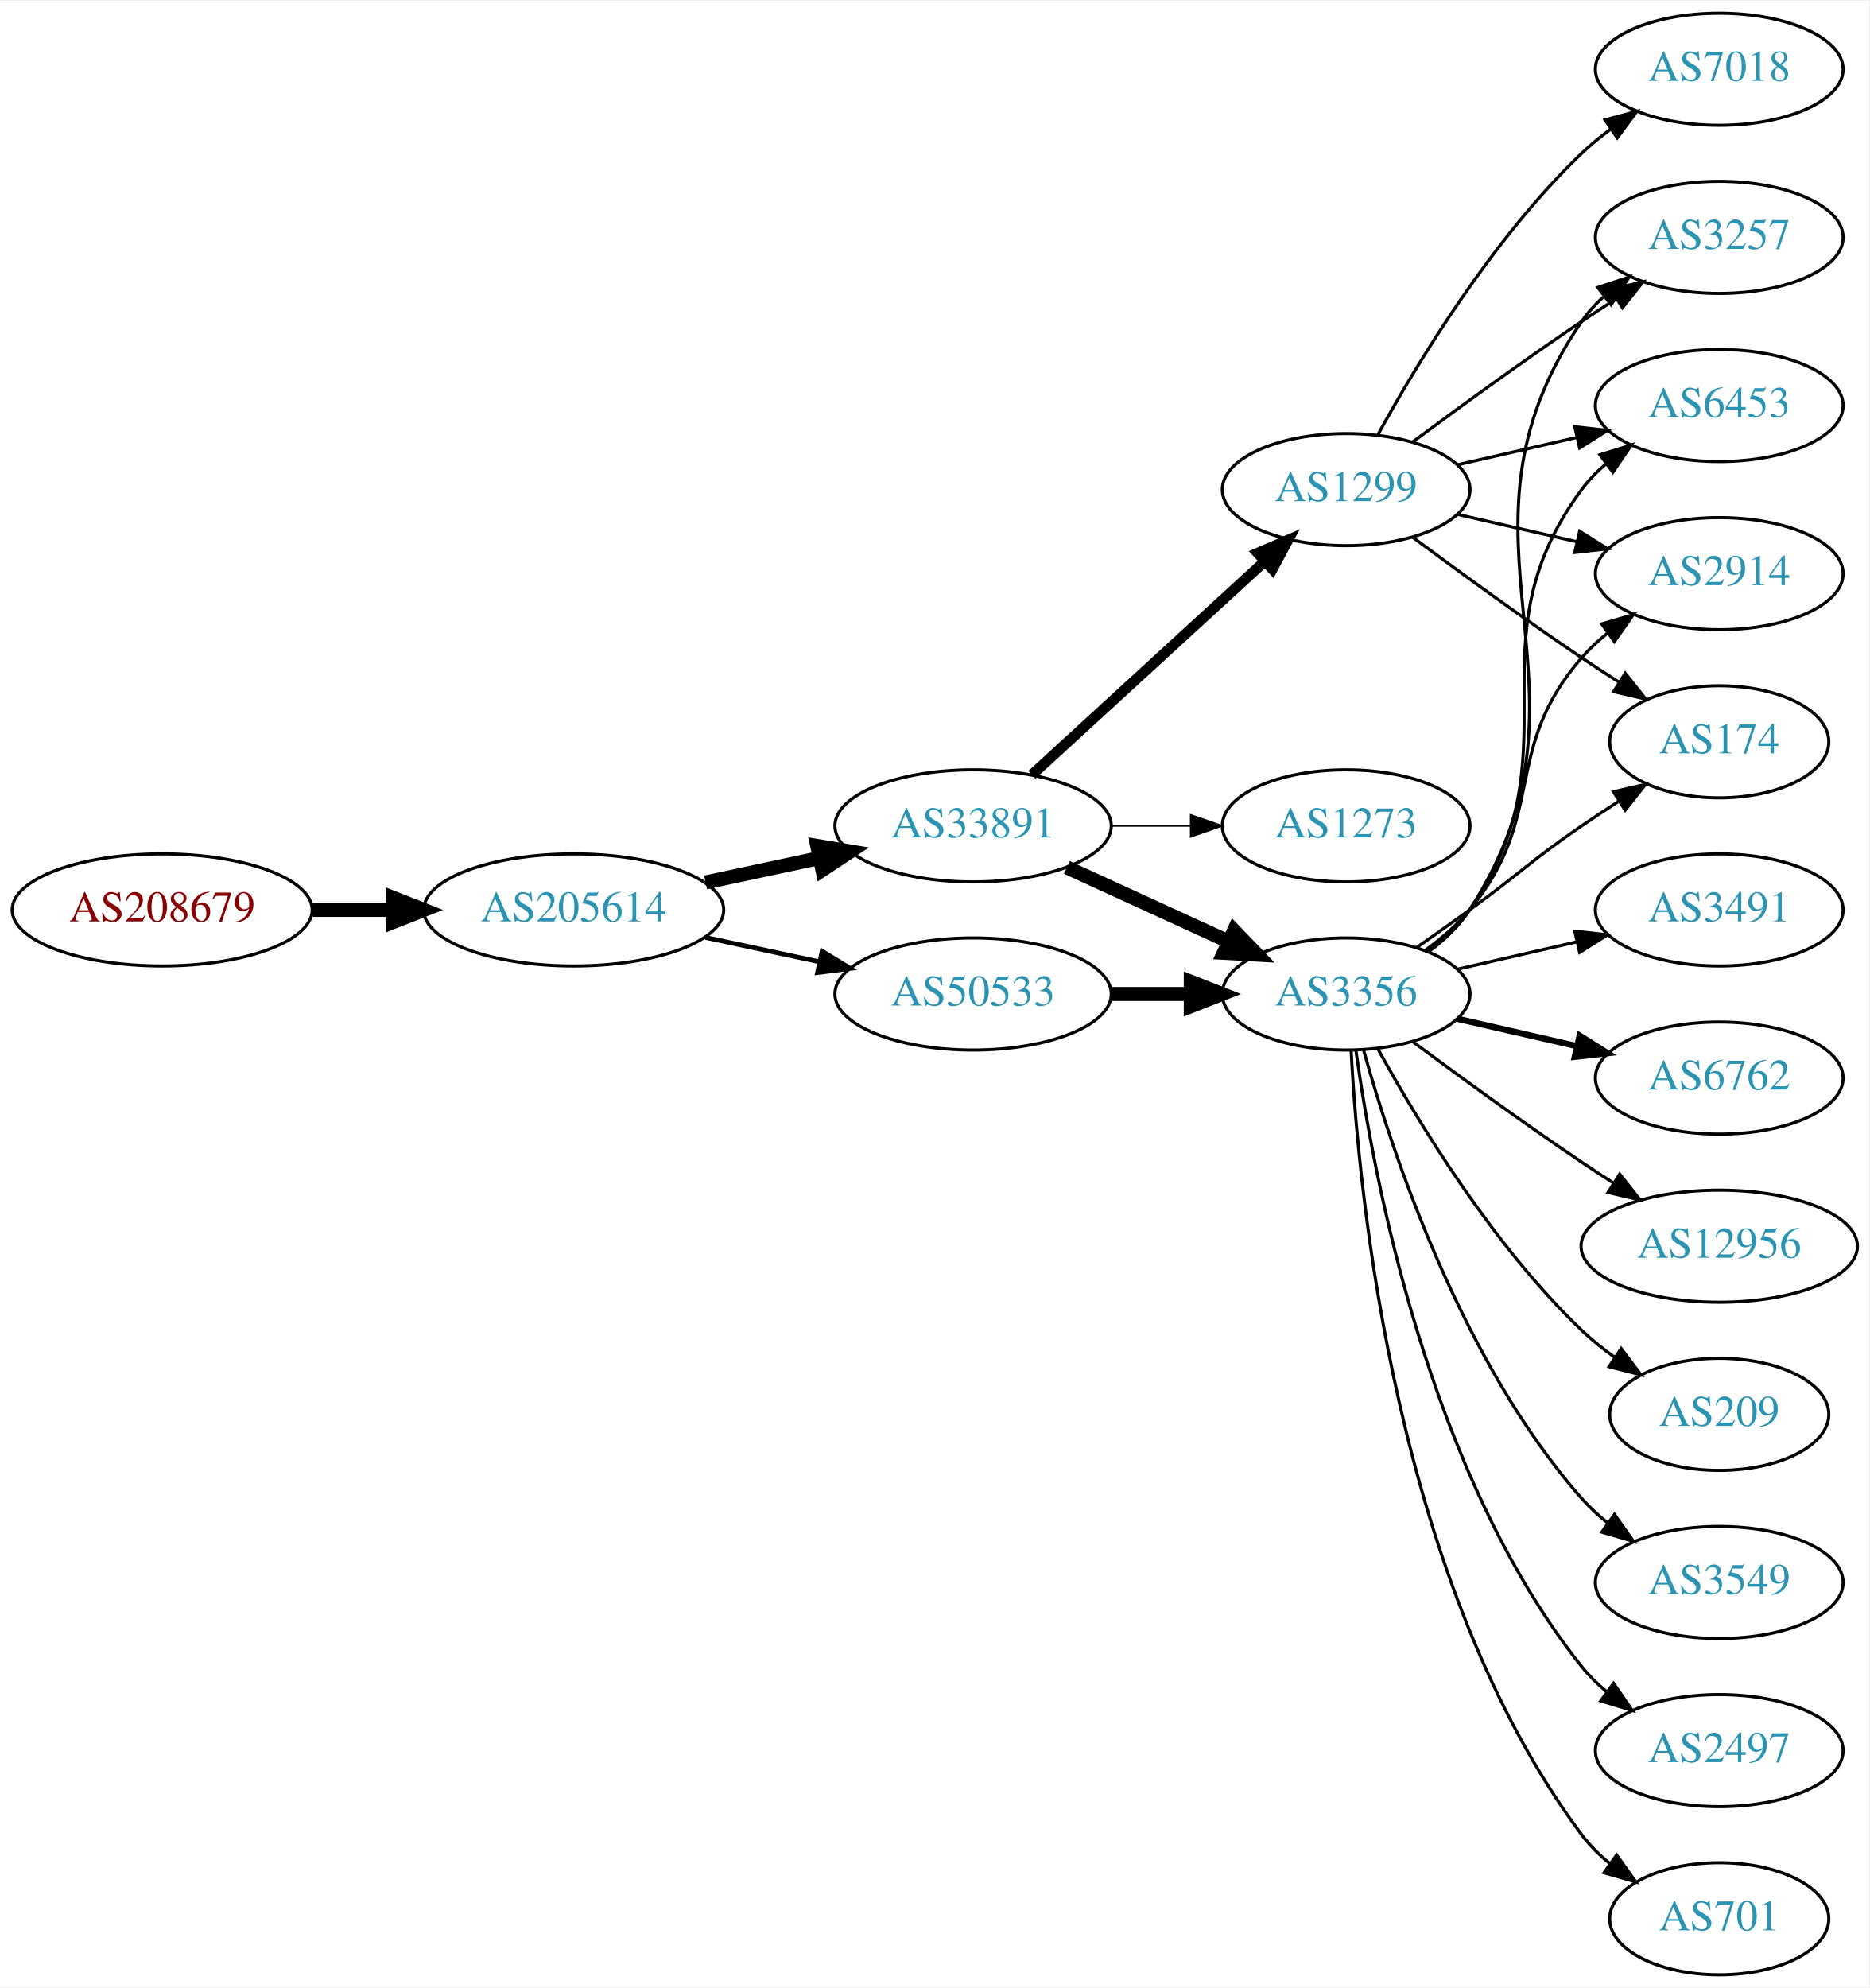
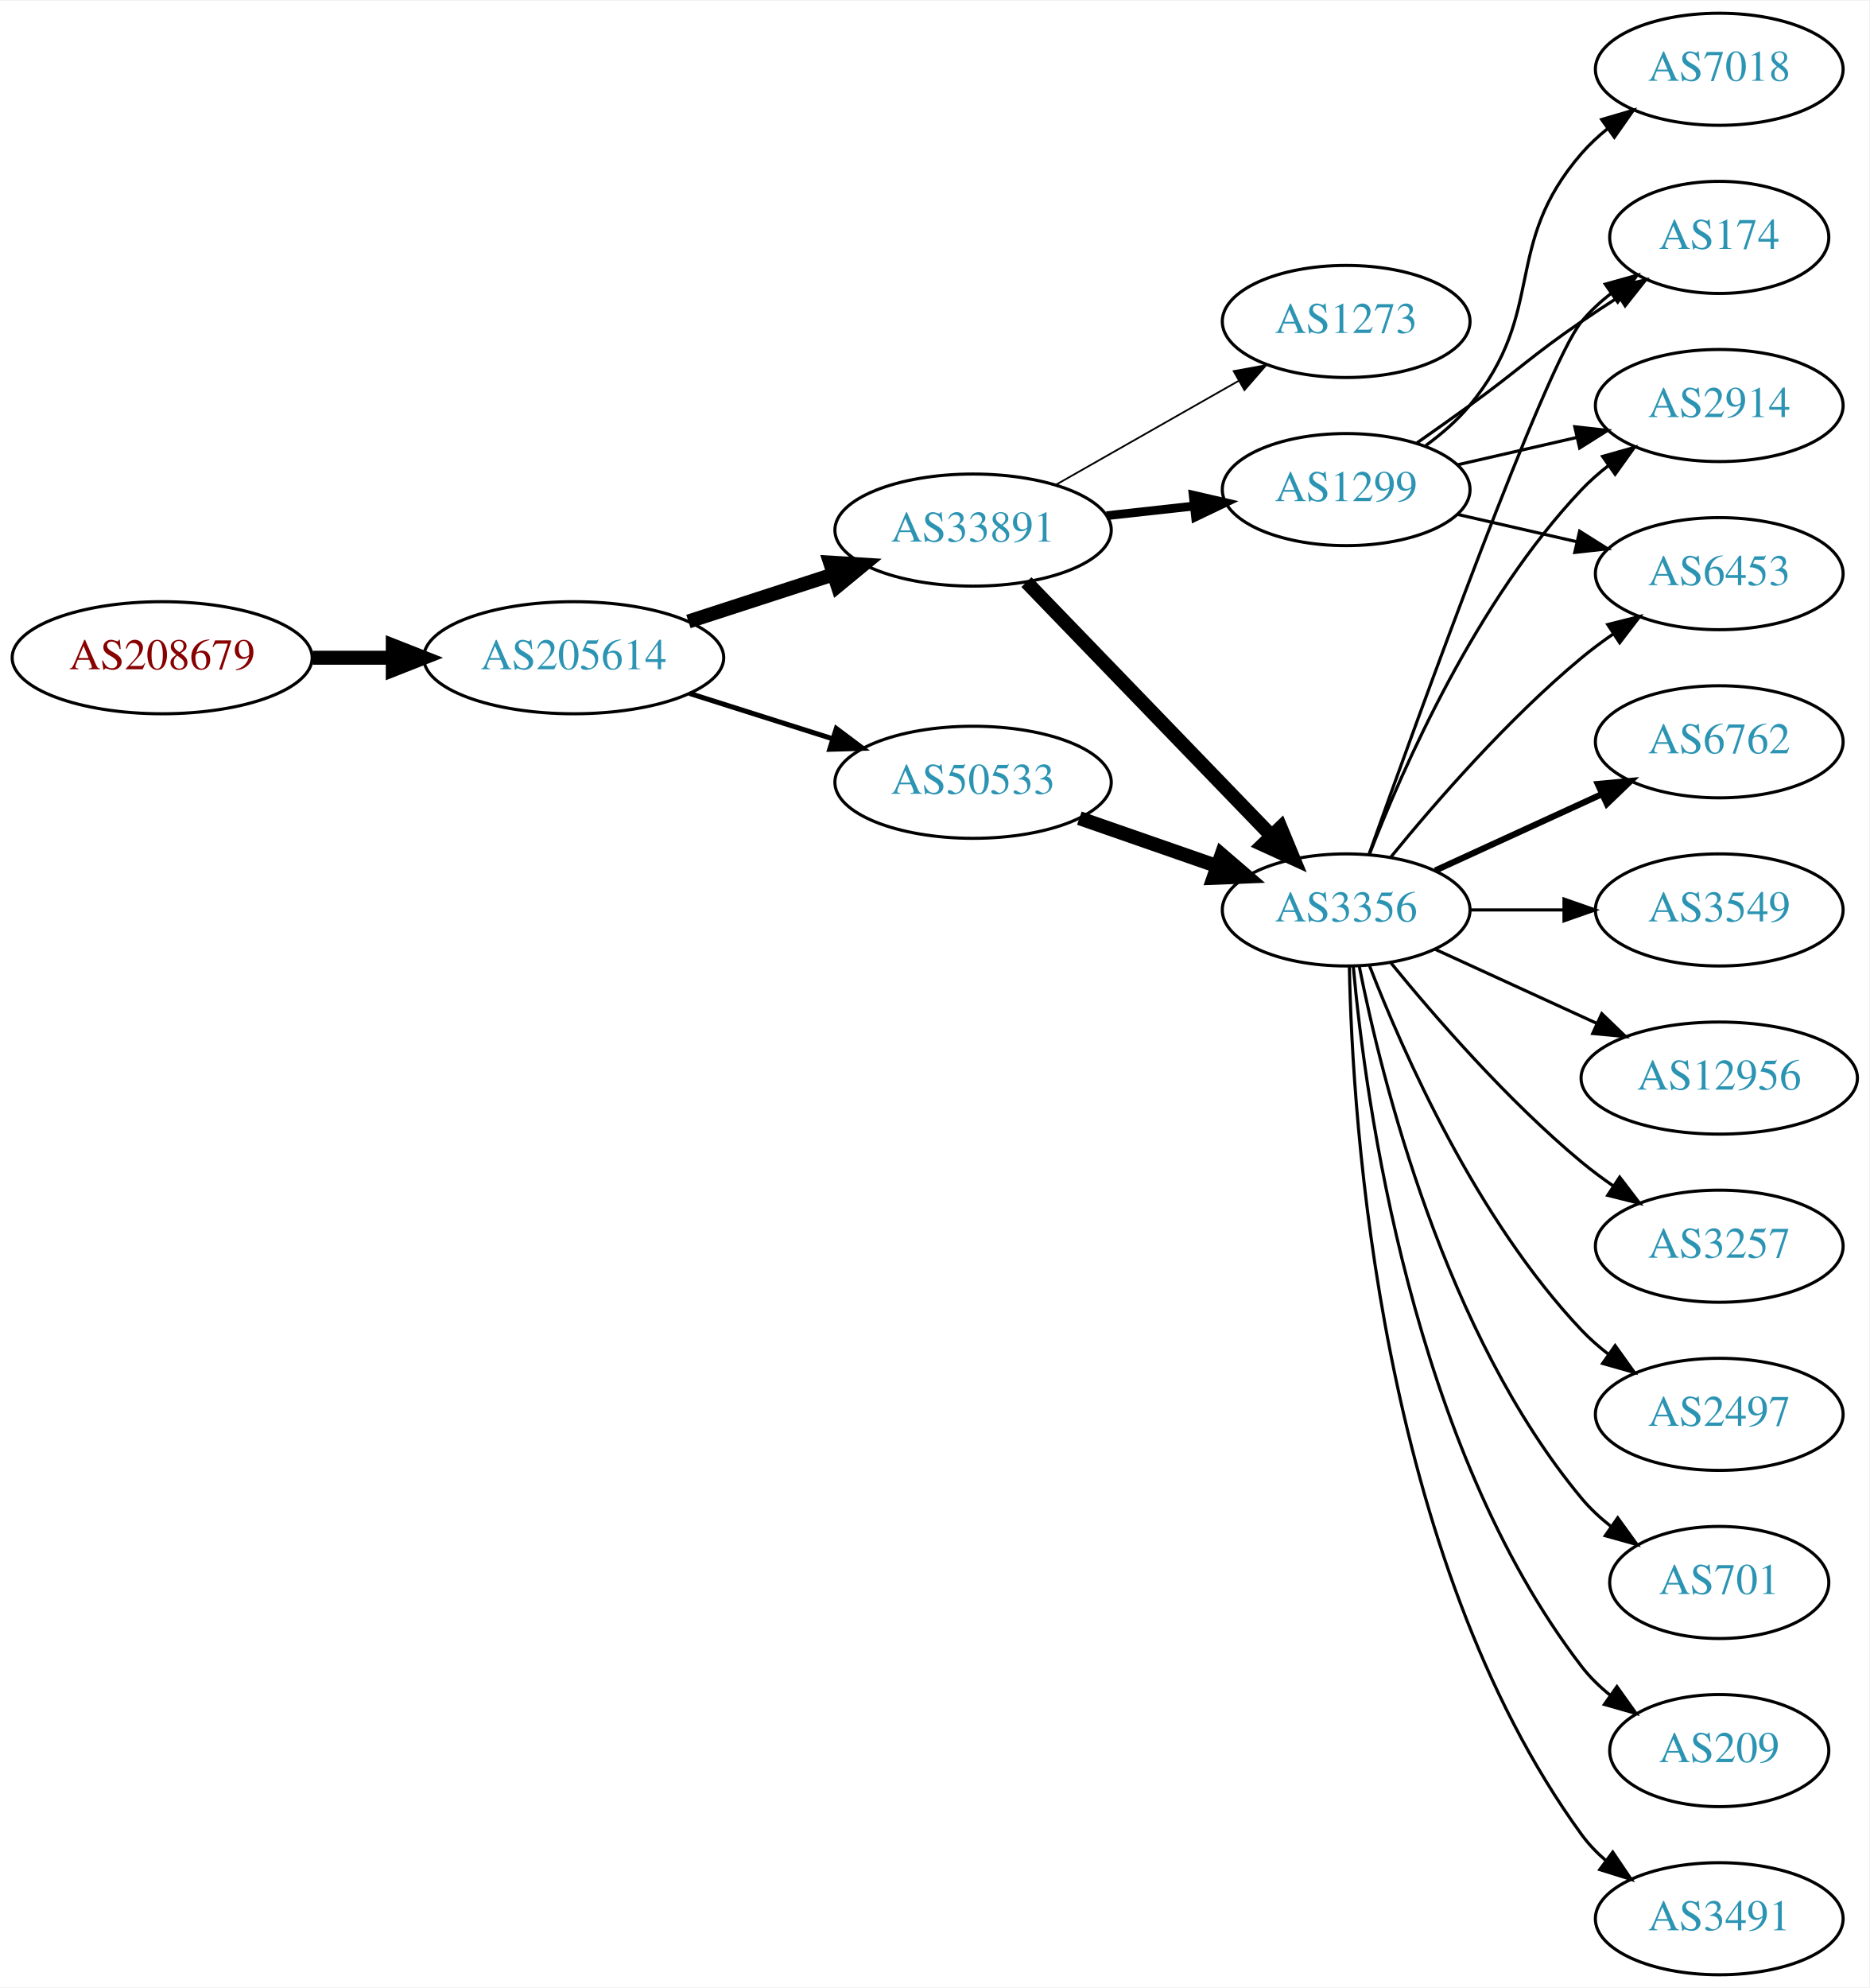
<svg xmlns="http://www.w3.org/2000/svg" xmlns:xlink="http://www.w3.org/1999/xlink" width="600pt" height="638pt" viewBox="0.00 0.00 600.46 638.00">
  <g id="graph0" class="graph" transform="scale(1 1) rotate(0) translate(4 634)">
    <polygon fill="white" stroke="none" points="-4,4 -4,-634 596.46,-634 596.46,4 -4,4" />
    <g id="node1" class="node">
      <g id="a_node1">
        <a xlink:href="/asn/208679" xlink:title="AS208679 ~ ML11 systems &amp; services GmbH [AT]">
-           <ellipse fill="#ffffff" stroke="black" cx="48.096" cy="-342" rx="48.192" ry="18" />
-           <text text-anchor="middle" x="48.096" y="-338.3" font-family="Times,serif" font-size="14.00" fill="#880000">AS208679</text>
+           <ellipse fill="#ffffff" stroke="black" cx="48.096" cy="-423" rx="48.192" ry="18" />
+           <text text-anchor="middle" x="48.096" y="-419.3" font-family="Times,serif" font-size="14.00" fill="#880000">AS208679</text>
        </a>
      </g>
    </g>
    <g id="node2" class="node">
      <g id="a_node2">
        <a xlink:href="/asn/205614" xlink:title="AS205614 ~ Medialine EuroTrade AG [DE]">
-           <ellipse fill="#ffffff" stroke="black" cx="180.287" cy="-342" rx="48.192" ry="18" />
-           <text text-anchor="middle" x="180.287" y="-338.3" font-family="Times,serif" font-size="14.00" fill="#2c94b3">AS205614</text>
+           <ellipse fill="#ffffff" stroke="black" cx="180.287" cy="-423" rx="48.192" ry="18" />
+           <text text-anchor="middle" x="180.287" y="-419.3" font-family="Times,serif" font-size="14.00" fill="#2c94b3">AS205614</text>
        </a>
      </g>
    </g>
    <g id="edge1" class="edge">
-       <path fill="none" stroke="black" stroke-width="4.5" d="M96.466,-342C104.736,-342 113.42,-342 121.924,-342" />
-       <polygon fill="black" stroke="black" stroke-width="4.5" points="122.17,-345.938 132.17,-342 122.17,-338.063 122.17,-345.938" />
+       <path fill="none" stroke="black" stroke-width="4.5" d="M96.466,-423C104.736,-423 113.42,-423 121.924,-423" />
+       <polygon fill="black" stroke="black" stroke-width="4.5" points="122.17,-426.938 132.17,-423 122.17,-419.063 122.17,-426.938" />
    </g>
    <g id="node3" class="node">
      <g id="a_node3">
        <a xlink:href="/asn/33891" xlink:title="AS33891 ~ CORE-BACKBONE GMBH GLOBAL NETWORK [DE]">
-           <ellipse fill="#ffffff" stroke="black" cx="308.579" cy="-369" rx="44.393" ry="18" />
-           <text text-anchor="middle" x="308.579" y="-365.3" font-family="Times,serif" font-size="14.00" fill="#2c94b3">AS33891</text>
+           <ellipse fill="#ffffff" stroke="black" cx="308.579" cy="-464" rx="44.393" ry="18" />
+           <text text-anchor="middle" x="308.579" y="-460.3" font-family="Times,serif" font-size="14.00" fill="#2c94b3">AS33891</text>
        </a>
      </g>
    </g>
    <g id="edge2" class="edge">
-       <path fill="none" stroke="black" stroke-width="4.5" d="M222.64,-350.841C234.33,-353.34 247.155,-356.082 259.218,-358.661" />
-       <polygon fill="black" stroke="black" stroke-width="4.5" points="258.528,-362.54 269.13,-360.78 260.174,-354.839 258.528,-362.54" />
+       <path fill="none" stroke="black" stroke-width="4.5" d="M217.14,-434.639C231.616,-439.339 248.463,-444.808 263.665,-449.744" />
+       <polygon fill="black" stroke="black" stroke-width="4.5" points="262.649,-453.554 273.377,-452.896 265.081,-446.063 262.649,-453.554" />
    </g>
    <g id="node4" class="node">
      <g id="a_node4">
        <a xlink:href="/asn/50533" xlink:title="AS50533 ~ ITENOS GmbH [DE]">
-           <ellipse fill="#ffffff" stroke="black" cx="308.579" cy="-315" rx="44.393" ry="18" />
-           <text text-anchor="middle" x="308.579" y="-311.3" font-family="Times,serif" font-size="14.00" fill="#2c94b3">AS50533</text>
+           <ellipse fill="#ffffff" stroke="black" cx="308.579" cy="-383" rx="44.393" ry="18" />
+           <text text-anchor="middle" x="308.579" y="-379.3" font-family="Times,serif" font-size="14.00" fill="#2c94b3">AS50533</text>
        </a>
      </g>
    </g>
    <g id="edge3" class="edge">
-       <path fill="none" stroke="black" stroke-width="1.5" d="M222.64,-333.159C234.33,-330.66 247.155,-327.918 259.218,-325.339" />
-       <polygon fill="black" stroke="black" stroke-width="1.5" points="260.083,-328.733 269.13,-323.22 258.619,-321.888 260.083,-328.733" />
+       <path fill="none" stroke="black" stroke-width="1.607" d="M217.477,-411.538C231.827,-406.993 248.464,-401.723 263.506,-396.959" />
+       <polygon fill="black" stroke="black" stroke-width="1.607" points="264.645,-400.27 273.121,-393.914 262.531,-393.597 264.645,-400.27" />
    </g>
    <g id="node5" class="node">
      <g id="a_node5">
-         <a xlink:href="/asn/1273" xlink:title="AS1273 ~ Vodafone Group PLC [EU]">
-           <ellipse fill="#ffffff" stroke="black" cx="428.422" cy="-369" rx="39.794" ry="18" />
-           <text text-anchor="middle" x="428.422" y="-365.3" font-family="Times,serif" font-size="14.00" fill="#2c94b3">AS1273</text>
-         </a>
-       </g>
-     </g>
-     <g id="edge4" class="edge">
-       <path fill="none" stroke="black" stroke-width="0.562" d="M352.79,-369C361.103,-369 369.865,-369 378.348,-369" />
-       <polygon fill="black" stroke="black" stroke-width="0.562" points="378.506,-372.5 388.506,-369 378.506,-365.5 378.506,-372.5" />
-     </g>
-     <g id="node6" class="node">
-       <g id="a_node6">
        <a xlink:href="/asn/1299" xlink:title="AS1299 ~ Telia Carrier [EU]">
          <ellipse fill="#ffffff" stroke="black" cx="428.422" cy="-477" rx="39.794" ry="18" />
          <text text-anchor="middle" x="428.422" y="-473.3" font-family="Times,serif" font-size="14.00" fill="#2c94b3">AS1299</text>
        </a>
      </g>
    </g>
+     <g id="edge4" class="edge">
+       <path fill="none" stroke="black" stroke-width="2.812" d="M351.458,-468.62C360.494,-469.617 370.116,-470.678 379.367,-471.699" />
+       <polygon fill="black" stroke="black" stroke-width="2.812" points="379.28,-475.21 389.604,-472.828 380.048,-468.253 379.28,-475.21" />
+     </g>
+     <g id="node6" class="node">
+       <g id="a_node6">
+         <a xlink:href="/asn/3356" xlink:title="AS3356 ~ Level 3 Parent, LLC [US]">
+           <ellipse fill="#ffffff" stroke="black" cx="428.422" cy="-342" rx="39.794" ry="18" />
+           <text text-anchor="middle" x="428.422" y="-338.3" font-family="Times,serif" font-size="14.00" fill="#2c94b3">AS3356</text>
+         </a>
+       </g>
+     </g>
    <g id="edge5" class="edge">
-       <path fill="none" stroke="black" stroke-width="3.375" d="M327.477,-385.403C347.405,-403.667 379.762,-433.322 402.24,-453.921" />
-       <polygon fill="black" stroke="black" stroke-width="3.375" points="400.004,-456.62 409.742,-460.797 404.734,-451.46 400.004,-456.62" />
+       <path fill="none" stroke="black" stroke-width="4.5" d="M325.717,-447.292C346.08,-426.211 381.234,-389.817 404.409,-365.825" />
+       <polygon fill="black" stroke="black" stroke-width="4.5" points="407.363,-368.434 411.478,-358.506 401.698,-362.963 407.363,-368.434" />
    </g>
    <g id="node7" class="node">
      <g id="a_node7">
-         <a xlink:href="/asn/3356" xlink:title="AS3356 ~ Level 3 Parent, LLC [US]">
-           <ellipse fill="#ffffff" stroke="black" cx="428.422" cy="-315" rx="39.794" ry="18" />
-           <text text-anchor="middle" x="428.422" y="-311.3" font-family="Times,serif" font-size="14.00" fill="#2c94b3">AS3356</text>
+         <a xlink:href="/asn/1273" xlink:title="AS1273 ~ Vodafone Group PLC [EU]">
+           <ellipse fill="#ffffff" stroke="black" cx="428.422" cy="-531" rx="39.794" ry="18" />
+           <text text-anchor="middle" x="428.422" y="-527.3" font-family="Times,serif" font-size="14.00" fill="#2c94b3">AS1273</text>
        </a>
      </g>
    </g>
    <g id="edge6" class="edge">
-       <path fill="none" stroke="black" stroke-width="4.5" d="M338.709,-355.652C354.32,-348.498 373.717,-339.609 390.39,-331.97" />
-       <polygon fill="black" stroke="black" stroke-width="4.5" points="392.391,-335.384 399.842,-327.638 389.11,-328.225 392.391,-335.384" />
-     </g>
-     <g id="edge23" class="edge">
-       <path fill="none" stroke="black" stroke-width="4.5" d="M352.79,-315C361.103,-315 369.865,-315 378.348,-315" />
-       <polygon fill="black" stroke="black" stroke-width="4.5" points="378.506,-318.938 388.506,-315 378.506,-311.063 378.506,-318.938" />
+       <path fill="none" stroke="black" stroke-width="0.562" d="M335.149,-478.538C352.368,-488.328 375.254,-501.34 393.925,-511.955" />
+       <polygon fill="black" stroke="black" stroke-width="0.562" points="392.286,-515.05 402.709,-516.95 395.746,-508.964 392.286,-515.05" />
+     </g>
+     <g id="edge7" class="edge">
+       <path fill="none" stroke="black" stroke-width="4.5" d="M342.718,-371.47C356.436,-366.698 372.475,-361.117 386.885,-356.104" />
+       <polygon fill="black" stroke="black" stroke-width="4.5" points="388.4,-359.745 396.551,-352.74 385.813,-352.308 388.4,-359.745" />
    </g>
    <g id="node8" class="node">
      <g id="a_node8">
+         <a xlink:href="/asn/174" xlink:title="AS174 ~ Cogent Communications [US]">
+           <ellipse fill="#ffffff" stroke="black" cx="548.264" cy="-558" rx="35.194" ry="18" />
+           <text text-anchor="middle" x="548.264" y="-554.3" font-family="Times,serif" font-size="14.00" fill="#2c94b3">AS174</text>
+         </a>
+       </g>
+     </g>
+     <g id="edge20" class="edge">
+       <path fill="none" stroke="black" d="M451.179,-492.009C456.713,-495.879 462.632,-500.064 468.068,-504 484.268,-515.729 487.573,-519.689 504.068,-531 507.863,-533.602 511.9,-536.262 515.923,-538.849" />
+       <polygon fill="black" stroke="black" points="514.289,-541.956 524.611,-544.343 518.03,-536.04 514.289,-541.956" />
+     </g>
+     <g id="node12" class="node">
+       <g id="a_node12">
        <a xlink:href="/asn/2914" xlink:title="AS2914 ~ NTT America, Inc. [US]">
+           <ellipse fill="#ffffff" stroke="black" cx="548.264" cy="-504" rx="39.794" ry="18" />
+           <text text-anchor="middle" x="548.264" y="-500.3" font-family="Times,serif" font-size="14.00" fill="#2c94b3">AS2914</text>
+         </a>
+       </g>
+     </g>
+     <g id="edge19" class="edge">
+       <path fill="none" stroke="black" d="M464.141,-484.955C476.141,-487.704 489.762,-490.825 502.454,-493.733" />
+       <polygon fill="black" stroke="black" points="501.857,-497.187 512.386,-496.009 503.42,-490.364 501.857,-497.187" />
+     </g>
+     <g id="node13" class="node">
+       <g id="a_node13">
+         <a xlink:href="/asn/6453" xlink:title="AS6453 ~ TATA COMMUNICATIONS (AMERICA) INC [US]">
          <ellipse fill="#ffffff" stroke="black" cx="548.264" cy="-450" rx="39.794" ry="18" />
-           <text text-anchor="middle" x="548.264" y="-446.3" font-family="Times,serif" font-size="14.00" fill="#2c94b3">AS2914</text>
-         </a>
-       </g>
-     </g>
-     <g id="edge7" class="edge">
+           <text text-anchor="middle" x="548.264" y="-446.3" font-family="Times,serif" font-size="14.00" fill="#2c94b3">AS6453</text>
+         </a>
+       </g>
+     </g>
+     <g id="edge21" class="edge">
      <path fill="none" stroke="black" d="M464.141,-469.045C476.141,-466.296 489.762,-463.175 502.454,-460.267" />
      <polygon fill="black" stroke="black" points="503.42,-463.636 512.386,-457.991 501.857,-456.813 503.42,-463.636" />
    </g>
-     <g id="node9" class="node">
-       <g id="a_node9">
+     <g id="node19" class="node">
+       <g id="a_node19">
        <a xlink:href="/asn/7018" xlink:title="AS7018 ~ AT&amp;T Services, Inc. [US]">
          <ellipse fill="#ffffff" stroke="black" cx="548.264" cy="-612" rx="39.794" ry="18" />
          <text text-anchor="middle" x="548.264" y="-608.3" font-family="Times,serif" font-size="14.00" fill="#2c94b3">AS7018</text>
        </a>
      </g>
    </g>
+     <g id="edge22" class="edge">
+       <path fill="none" stroke="black" d="M454.002,-491.156C459.097,-494.872 464.11,-499.201 468.068,-504 493.133,-534.394 478.234,-555.258 504.068,-585 506.533,-587.838 509.37,-590.477 512.387,-592.906" />
+       <polygon fill="black" stroke="black" points="510.498,-595.858 520.665,-598.836 514.574,-590.167 510.498,-595.858" />
+     </g>
    <g id="edge8" class="edge">
-       <path fill="none" stroke="black" d="M438.663,-494.713C451.208,-517.561 475.385,-557.611 504.068,-585 506.936,-587.739 510.125,-590.347 513.434,-592.785" />
-       <polygon fill="black" stroke="black" points="511.558,-595.742 521.793,-598.477 515.497,-589.956 511.558,-595.742" />
+       <path fill="none" stroke="black" d="M435.752,-359.86C451.592,-404.267 492.501,-517.103 504.068,-531 506.805,-534.288 510.05,-537.298 513.513,-540.017" />
+       <polygon fill="black" stroke="black" points="511.648,-542.983 521.854,-545.827 515.65,-537.239 511.648,-542.983" />
+     </g>
+     <g id="node9" class="node">
+       <g id="a_node9">
+         <a xlink:href="/asn/2497" xlink:title="AS2497 ~ Internet Initiative Japan Inc. [JP]">
+           <ellipse fill="#ffffff" stroke="black" cx="548.264" cy="-180" rx="39.794" ry="18" />
+           <text text-anchor="middle" x="548.264" y="-176.3" font-family="Times,serif" font-size="14.00" fill="#2c94b3">AS2497</text>
+         </a>
+       </g>
+     </g>
+     <g id="edge9" class="edge">
+       <path fill="none" stroke="black" d="M435.945,-324.006C446.695,-296.272 470.352,-242.571 504.068,-207 506.654,-204.272 509.571,-201.706 512.64,-199.323" />
+       <polygon fill="black" stroke="black" points="514.818,-202.07 520.988,-193.457 510.794,-196.342 514.818,-202.07" />
    </g>
    <g id="node10" class="node">
      <g id="a_node10">
-         <a xlink:href="/asn/174" xlink:title="AS174 ~ Cogent Communications [US]">
-           <ellipse fill="#ffffff" stroke="black" cx="548.264" cy="-396" rx="35.194" ry="18" />
-           <text text-anchor="middle" x="548.264" y="-392.3" font-family="Times,serif" font-size="14.00" fill="#2c94b3">AS174</text>
-         </a>
-       </g>
-     </g>
-     <g id="edge9" class="edge">
-       <path fill="none" stroke="black" d="M449.752,-461.723C464.614,-450.696 485.359,-435.593 504.068,-423 507.885,-420.431 511.935,-417.79 515.966,-415.214" />
-       <polygon fill="black" stroke="black" points="518.07,-418.025 524.66,-409.729 514.335,-412.105 518.07,-418.025" />
+         <a xlink:href="/asn/701" xlink:title="AS701 ~ UUNET [US]">
+           <ellipse fill="#ffffff" stroke="black" cx="548.264" cy="-126" rx="35.194" ry="18" />
+           <text text-anchor="middle" x="548.264" y="-122.3" font-family="Times,serif" font-size="14.00" fill="#2c94b3">AS701</text>
+         </a>
+       </g>
+     </g>
+     <g id="edge10" class="edge">
+       <path fill="none" stroke="black" d="M432.62,-323.927C439.784,-287.859 460.058,-205.875 504.068,-153 506.805,-149.712 510.05,-146.702 513.513,-143.983" />
+       <polygon fill="black" stroke="black" points="515.65,-146.761 521.854,-138.173 511.648,-141.017 515.65,-146.761" />
    </g>
    <g id="node11" class="node">
      <g id="a_node11">
-         <a xlink:href="/asn/3257" xlink:title="AS3257 ~ GTT [DE]">
-           <ellipse fill="#ffffff" stroke="black" cx="548.264" cy="-558" rx="39.794" ry="18" />
-           <text text-anchor="middle" x="548.264" y="-554.3" font-family="Times,serif" font-size="14.00" fill="#2c94b3">AS3257</text>
-         </a>
-       </g>
-     </g>
-     <g id="edge10" class="edge">
-       <path fill="none" stroke="black" d="M449.752,-492.277C464.614,-503.304 485.359,-518.407 504.068,-531 507.617,-533.389 511.367,-535.839 515.116,-538.242" />
-       <polygon fill="black" stroke="black" points="513.442,-541.325 523.764,-543.712 517.184,-535.409 513.442,-541.325" />
-     </g>
-     <g id="node12" class="node">
-       <g id="a_node12">
-         <a xlink:href="/asn/6453" xlink:title="AS6453 ~ TATA COMMUNICATIONS (AMERICA) INC [US]">
-           <ellipse fill="#ffffff" stroke="black" cx="548.264" cy="-504" rx="39.794" ry="18" />
-           <text text-anchor="middle" x="548.264" y="-500.3" font-family="Times,serif" font-size="14.00" fill="#2c94b3">AS6453</text>
+         <a xlink:href="/asn/209" xlink:title="AS209 ~ CenturyLink Communications, LLC [US]">
+           <ellipse fill="#ffffff" stroke="black" cx="548.264" cy="-72" rx="35.194" ry="18" />
+           <text text-anchor="middle" x="548.264" y="-68.3" font-family="Times,serif" font-size="14.00" fill="#2c94b3">AS209</text>
        </a>
      </g>
    </g>
    <g id="edge11" class="edge">
-       <path fill="none" stroke="black" d="M464.141,-484.955C476.141,-487.704 489.762,-490.825 502.454,-493.733" />
-       <polygon fill="black" stroke="black" points="501.857,-497.187 512.386,-496.009 503.42,-490.364 501.857,-497.187" />
-     </g>
-     <g id="edge17" class="edge">
-       <path fill="none" stroke="black" d="M454.002,-329.156C459.097,-332.872 464.11,-337.201 468.068,-342 493.133,-372.394 478.234,-393.258 504.068,-423 506.533,-425.838 509.37,-428.477 512.387,-430.906" />
-       <polygon fill="black" stroke="black" points="510.498,-433.858 520.665,-436.836 514.574,-428.167 510.498,-433.858" />
-     </g>
-     <g id="edge14" class="edge">
-       <path fill="none" stroke="black" d="M451.179,-330.009C456.713,-333.879 462.632,-338.064 468.068,-342 484.268,-353.729 487.573,-357.689 504.068,-369 507.863,-371.602 511.9,-374.262 515.923,-376.849" />
-       <polygon fill="black" stroke="black" points="514.289,-379.956 524.611,-382.343 518.03,-374.04 514.289,-379.956" />
-     </g>
-     <g id="edge20" class="edge">
-       <path fill="none" stroke="black" d="M454.858,-328.53C459.908,-332.278 464.687,-336.779 468.068,-342 514.543,-413.778 455.772,-460.434 504.068,-531 506.016,-533.846 508.373,-536.452 510.969,-538.824" />
-       <polygon fill="black" stroke="black" points="509.248,-541.917 519.305,-545.249 513.521,-536.372 509.248,-541.917" />
-     </g>
-     <g id="edge18" class="edge">
-       <path fill="none" stroke="black" d="M454.581,-328.716C459.645,-332.455 464.501,-336.904 468.068,-342 503.682,-392.869 467.165,-427.059 504.068,-477 506.302,-480.023 508.984,-482.786 511.905,-485.293" />
-       <polygon fill="black" stroke="black" points="509.931,-488.186 520.049,-491.331 514.1,-482.563 509.931,-488.186" />
-     </g>
-     <g id="node13" class="node">
-       <g id="a_node13">
-         <a xlink:href="/asn/6762" xlink:title="AS6762 ~ TELECOM ITALIA SPARKLE S.p.A. [IT]">
-           <ellipse fill="#ffffff" stroke="black" cx="548.264" cy="-288" rx="39.794" ry="18" />
-           <text text-anchor="middle" x="548.264" y="-284.3" font-family="Times,serif" font-size="14.00" fill="#2c94b3">AS6762</text>
-         </a>
-       </g>
+       <path fill="none" stroke="black" d="M430.706,-323.883C434.604,-280.668 449.621,-169.869 504.068,-99 506.674,-95.608 509.838,-92.533 513.256,-89.777" />
+       <polygon fill="black" stroke="black" points="515.394,-92.552 521.547,-83.927 511.359,-86.832 515.394,-92.552" />
    </g>
    <g id="edge12" class="edge">
-       <path fill="none" stroke="black" stroke-width="2" d="M464.141,-307.045C476.141,-304.296 489.762,-301.175 502.454,-298.267" />
-       <polygon fill="black" stroke="black" stroke-width="2" points="503.42,-301.636 512.386,-295.991 501.857,-294.813 503.42,-301.636" />
+       <path fill="none" stroke="black" d="M435.945,-359.994C446.695,-387.728 470.352,-441.429 504.068,-477 506.654,-479.728 509.571,-482.294 512.64,-484.677" />
+       <polygon fill="black" stroke="black" points="510.794,-487.658 520.988,-490.543 514.818,-481.93 510.794,-487.658" />
+     </g>
+     <g id="edge13" class="edge">
+       <path fill="none" stroke="black" d="M442.841,-359.065C456.955,-376.375 480.37,-403.345 504.068,-423 507.284,-425.668 510.785,-428.27 514.355,-430.741" />
+       <polygon fill="black" stroke="black" points="512.433,-433.666 522.712,-436.236 516.279,-427.817 512.433,-433.666" />
    </g>
    <g id="node14" class="node">
      <g id="a_node14">
-         <a xlink:href="/asn/12956" xlink:title="AS12956 ~ TELXIUS [ES]">
-           <ellipse fill="#ffffff" stroke="black" cx="548.264" cy="-234" rx="44.393" ry="18" />
-           <text text-anchor="middle" x="548.264" y="-230.3" font-family="Times,serif" font-size="14.00" fill="#2c94b3">AS12956</text>
-         </a>
-       </g>
-     </g>
-     <g id="edge13" class="edge">
-       <path fill="none" stroke="black" d="M449.752,-299.723C464.614,-288.696 485.359,-273.593 504.068,-261 507.358,-258.785 510.821,-256.518 514.295,-254.285" />
-       <polygon fill="black" stroke="black" points="516.292,-257.163 522.862,-248.852 512.543,-251.252 516.292,-257.163" />
+         <a xlink:href="/asn/3491" xlink:title="AS3491 ~ PCCW Global, Inc. [US]">
+           <ellipse fill="#ffffff" stroke="black" cx="548.264" cy="-18" rx="39.794" ry="18" />
+           <text text-anchor="middle" x="548.264" y="-14.3" font-family="Times,serif" font-size="14.00" fill="#2c94b3">AS3491</text>
+         </a>
+       </g>
+     </g>
+     <g id="edge14" class="edge">
+       <path fill="none" stroke="black" d="M429.453,-323.663C430.427,-273.921 439.145,-134.194 504.068,-45 506.28,-41.961 508.948,-39.187 511.86,-36.674" />
+       <polygon fill="black" stroke="black" points="514.055,-39.403 519.991,-30.627 509.878,-33.786 514.055,-39.403" />
    </g>
    <g id="node15" class="node">
      <g id="a_node15">
-         <a xlink:href="/asn/209" xlink:title="AS209 ~ CenturyLink Communications, LLC [US]">
-           <ellipse fill="#ffffff" stroke="black" cx="548.264" cy="-180" rx="35.194" ry="18" />
-           <text text-anchor="middle" x="548.264" y="-176.3" font-family="Times,serif" font-size="14.00" fill="#2c94b3">AS209</text>
+         <a xlink:href="/asn/6762" xlink:title="AS6762 ~ TELECOM ITALIA SPARKLE S.p.A. [IT]">
+           <ellipse fill="#ffffff" stroke="black" cx="548.264" cy="-396" rx="39.794" ry="18" />
+           <text text-anchor="middle" x="548.264" y="-392.3" font-family="Times,serif" font-size="14.00" fill="#2c94b3">AS6762</text>
        </a>
      </g>
    </g>
    <g id="edge15" class="edge">
-       <path fill="none" stroke="black" d="M438.663,-297.287C451.208,-274.439 475.385,-234.389 504.068,-207 507.322,-203.893 510.989,-200.954 514.775,-198.24" />
-       <polygon fill="black" stroke="black" points="516.753,-201.128 523.144,-192.678 512.878,-195.299 516.753,-201.128" />
+       <path fill="none" stroke="black" stroke-width="2" d="M457.05,-354.661C473.007,-361.973 493.278,-371.261 510.561,-379.181" />
+       <polygon fill="black" stroke="black" stroke-width="2" points="509.259,-382.435 519.808,-383.419 512.175,-376.071 509.259,-382.435" />
    </g>
    <g id="node16" class="node">
      <g id="a_node16">
        <a xlink:href="/asn/3549" xlink:title="AS3549 ~ Level 3 Parent, LLC [US]">
-           <ellipse fill="#ffffff" stroke="black" cx="548.264" cy="-126" rx="39.794" ry="18" />
-           <text text-anchor="middle" x="548.264" y="-122.3" font-family="Times,serif" font-size="14.00" fill="#2c94b3">AS3549</text>
+           <ellipse fill="#ffffff" stroke="black" cx="548.264" cy="-342" rx="39.794" ry="18" />
+           <text text-anchor="middle" x="548.264" y="-338.3" font-family="Times,serif" font-size="14.00" fill="#2c94b3">AS3549</text>
        </a>
      </g>
    </g>
    <g id="edge16" class="edge">
-       <path fill="none" stroke="black" d="M433.994,-297.054C442.9,-265.005 465.184,-197.158 504.068,-153 506.552,-150.179 509.402,-147.551 512.427,-145.129" />
-       <polygon fill="black" stroke="black" points="514.613,-147.869 520.717,-139.209 510.545,-142.172 514.613,-147.869" />
+       <path fill="none" stroke="black" d="M468.334,-342C477.888,-342 488.237,-342 498.2,-342" />
+       <polygon fill="black" stroke="black" points="498.392,-345.5 508.392,-342 498.392,-338.5 498.392,-345.5" />
    </g>
    <g id="node17" class="node">
      <g id="a_node17">
-         <a xlink:href="/asn/2497" xlink:title="AS2497 ~ Internet Initiative Japan Inc. [JP]">
-           <ellipse fill="#ffffff" stroke="black" cx="548.264" cy="-72" rx="39.794" ry="18" />
-           <text text-anchor="middle" x="548.264" y="-68.3" font-family="Times,serif" font-size="14.00" fill="#2c94b3">AS2497</text>
-         </a>
-       </g>
-     </g>
-     <g id="edge19" class="edge">
-       <path fill="none" stroke="black" d="M431.561,-296.83C437.061,-257.026 454.886,-160.767 504.068,-99 506.409,-96.06 509.164,-93.351 512.13,-90.879" />
-       <polygon fill="black" stroke="black" points="514.322,-93.612 520.336,-84.89 510.195,-87.958 514.322,-93.612" />
+         <a xlink:href="/asn/12956" xlink:title="AS12956 ~ TELXIUS [ES]">
+           <ellipse fill="#ffffff" stroke="black" cx="548.264" cy="-288" rx="44.393" ry="18" />
+           <text text-anchor="middle" x="548.264" y="-284.3" font-family="Times,serif" font-size="14.00" fill="#2c94b3">AS12956</text>
+         </a>
+       </g>
+     </g>
+     <g id="edge17" class="edge">
+       <path fill="none" stroke="black" d="M457.05,-329.339C472.548,-322.238 492.115,-313.272 509.061,-305.506" />
+       <polygon fill="black" stroke="black" points="510.531,-308.683 518.164,-301.335 507.615,-302.319 510.531,-308.683" />
    </g>
    <g id="node18" class="node">
      <g id="a_node18">
-         <a xlink:href="/asn/701" xlink:title="AS701 ~ UUNET [US]">
-           <ellipse fill="#ffffff" stroke="black" cx="548.264" cy="-18" rx="35.194" ry="18" />
-           <text text-anchor="middle" x="548.264" y="-14.3" font-family="Times,serif" font-size="14.00" fill="#2c94b3">AS701</text>
-         </a>
-       </g>
-     </g>
-     <g id="edge21" class="edge">
-       <path fill="none" stroke="black" d="M430.013,-296.977C432.39,-250.588 444.308,-125.107 504.068,-45 506.626,-41.571 509.76,-38.474 513.16,-35.705" />
-       <polygon fill="black" stroke="black" points="515.299,-38.479 521.434,-29.841 511.251,-32.769 515.299,-38.479" />
-     </g>
-     <g id="node19" class="node">
-       <g id="a_node19">
-         <a xlink:href="/asn/3491" xlink:title="AS3491 ~ PCCW Global, Inc. [US]">
-           <ellipse fill="#ffffff" stroke="black" cx="548.264" cy="-342" rx="39.794" ry="18" />
-           <text text-anchor="middle" x="548.264" y="-338.3" font-family="Times,serif" font-size="14.00" fill="#2c94b3">AS3491</text>
-         </a>
-       </g>
-     </g>
-     <g id="edge22" class="edge">
-       <path fill="none" stroke="black" d="M464.141,-322.955C476.141,-325.704 489.762,-328.825 502.454,-331.733" />
-       <polygon fill="black" stroke="black" points="501.857,-335.187 512.386,-334.009 503.42,-328.364 501.857,-335.187" />
+         <a xlink:href="/asn/3257" xlink:title="AS3257 ~ GTT [DE]">
+           <ellipse fill="#ffffff" stroke="black" cx="548.264" cy="-234" rx="39.794" ry="18" />
+           <text text-anchor="middle" x="548.264" y="-230.3" font-family="Times,serif" font-size="14.00" fill="#2c94b3">AS3257</text>
+         </a>
+       </g>
+     </g>
+     <g id="edge18" class="edge">
+       <path fill="none" stroke="black" d="M442.841,-324.935C456.955,-307.625 480.37,-280.655 504.068,-261 507.284,-258.332 510.785,-255.73 514.355,-253.259" />
+       <polygon fill="black" stroke="black" points="516.279,-256.183 522.712,-247.764 512.433,-250.334 516.279,-256.183" />
    </g>
  </g>
</svg>
